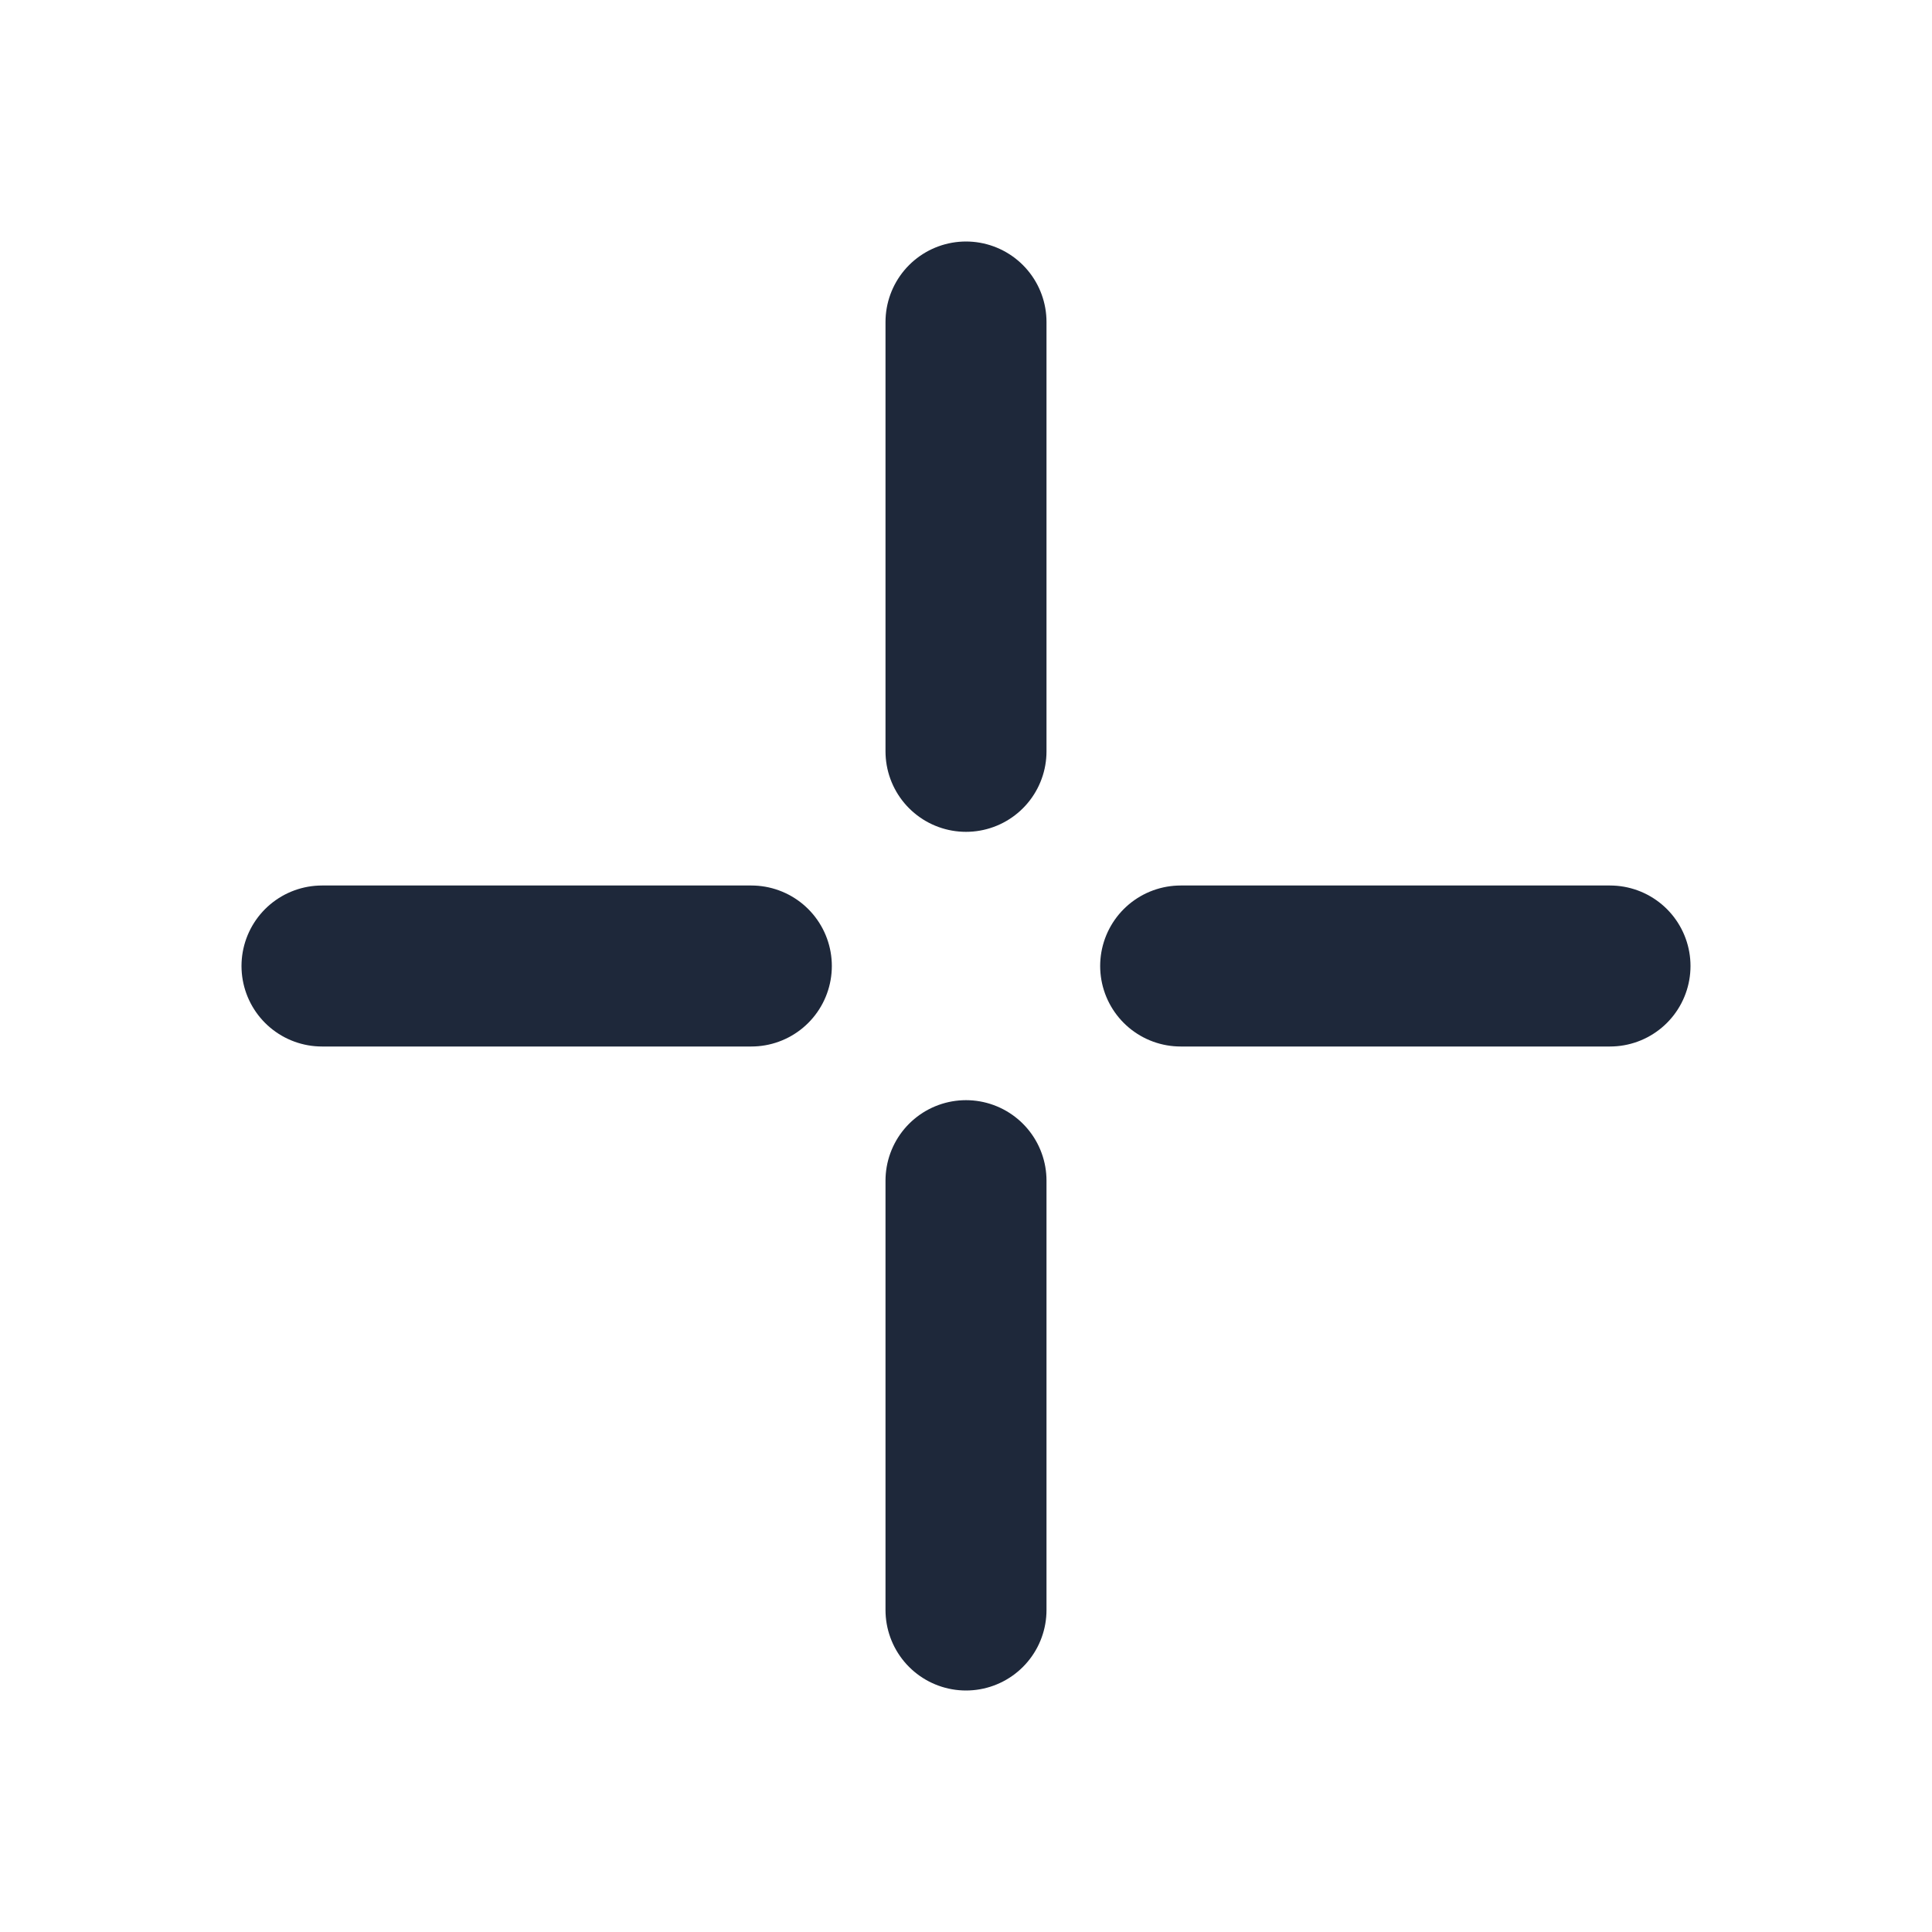
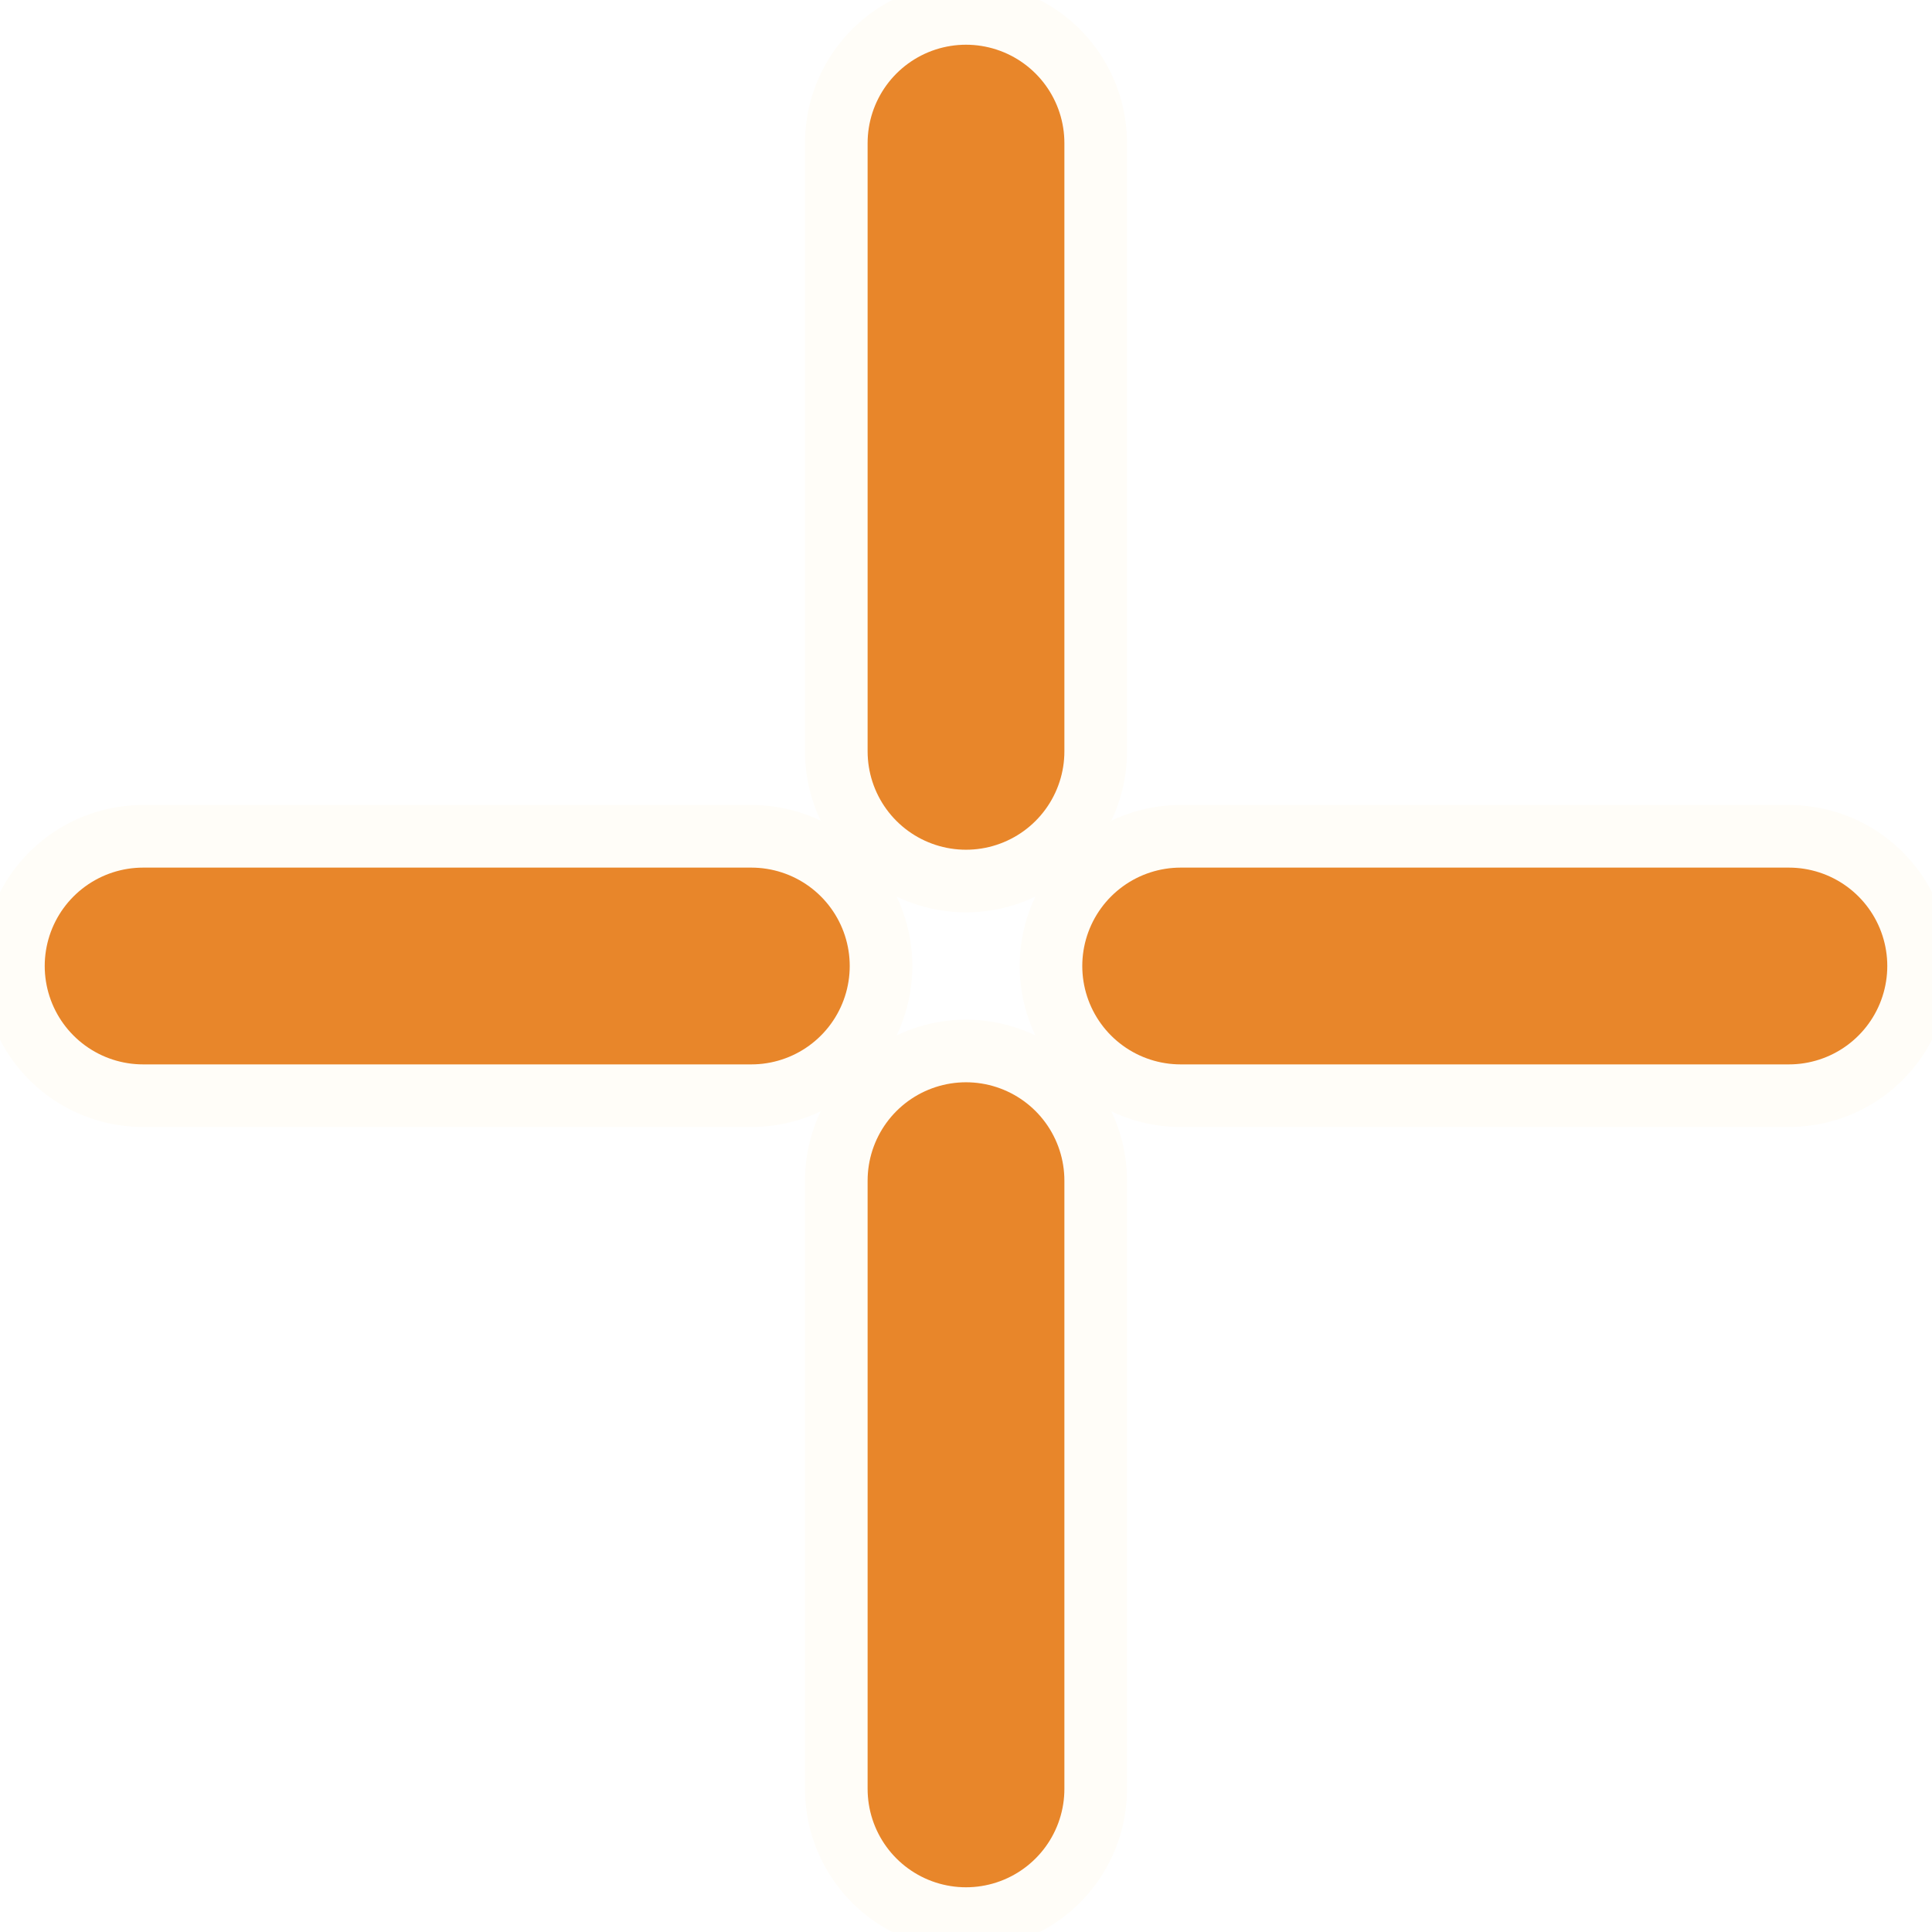
<svg xmlns="http://www.w3.org/2000/svg" viewBox="3 3 54 54" width="27" height="27">
-   <g stroke="#1E283A" stroke-width="4.5" stroke-linecap="round">
-     <line x1="30" y1="12" x2="30" y2="24" />
-     <line x1="30" y1="36" x2="30" y2="48" />
-     <line x1="12" y1="30" x2="24" y2="30" />
-     <line x1="36" y1="30" x2="48" y2="30" />
+   <g stroke="#FFFDF8" stroke-width="9.0" stroke-linecap="round">
+     <line x1="30" y1="7" x2="30" y2="24" />
+     <line x1="30" y1="36" x2="30" y2="53" />
+     <line x1="7" y1="30" x2="24" y2="30" />
+     <line x1="36" y1="30" x2="53" y2="30" />
+   </g>
+   <g stroke="#E8862A" stroke-width="5.5" stroke-linecap="round">
+     <line x1="30" y1="7" x2="30" y2="24" />
+     <line x1="30" y1="36" x2="30" y2="53" />
+     <line x1="7" y1="30" x2="24" y2="30" />
+     <line x1="36" y1="30" x2="53" y2="30" />
  </g>
</svg>
